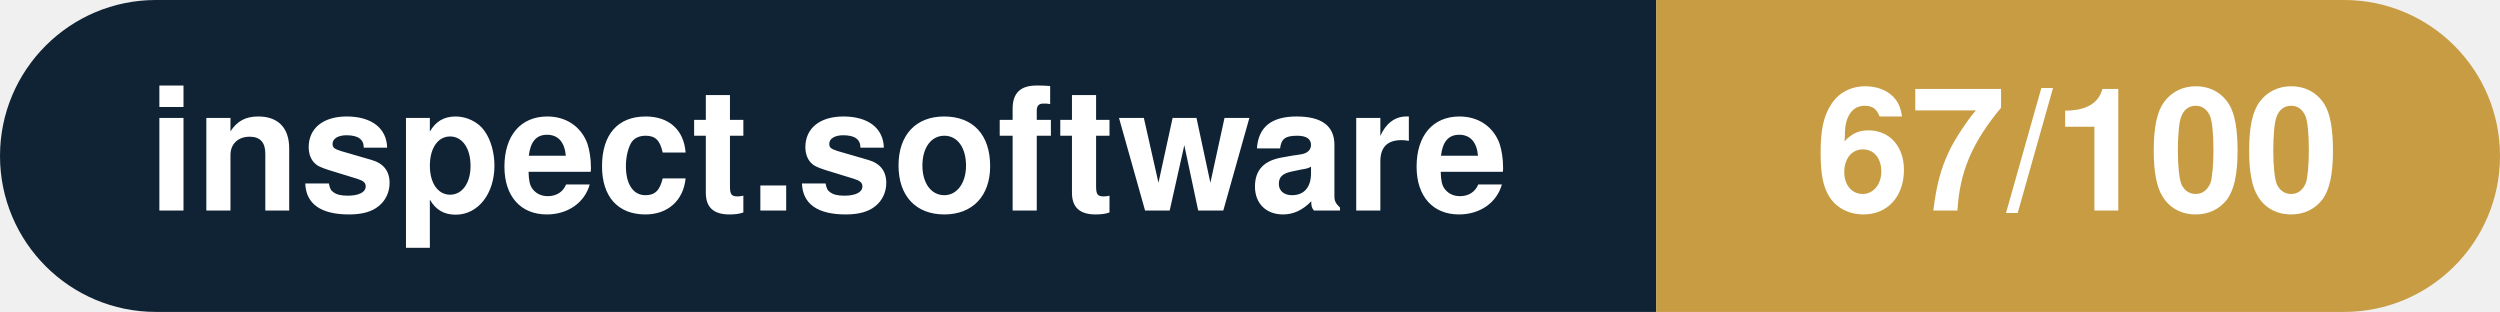
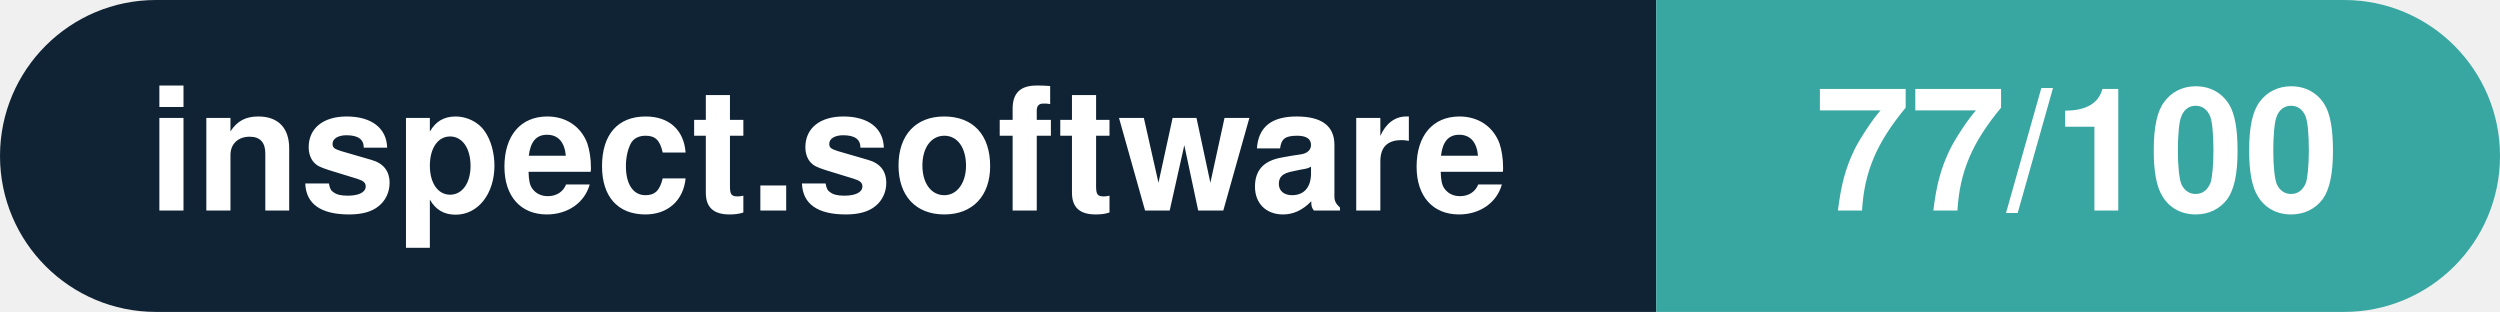
- <svg xmlns="http://www.w3.org/2000/svg" width="160.3" height="20" viewBox="0 0 160.3 20" role="img" aria-label="inspect.software: 67/100">
+ <svg xmlns="http://www.w3.org/2000/svg" width="160.3" height="20" viewBox="0 0 160.3 20" role="img" aria-label="inspect.software: 77/100">
  <clipPath id="rnd">
    <rect width="160.3" height="20" rx="10.0" fill="#fff" />
  </clipPath>
  <g clip-path="url(#rnd)">
    <rect width="106.2" height="20" fill="#0f2335" />
-     <rect x="106.2" width="54.1" height="20" fill="#c79c43" />
+     <rect x="106.2" width="54.1" height="20" fill="#38a6a1" />
  </g>
  <g fill="#fff" text-anchor="middle" font-family="Helvetica Neue,Helvetica,Arial,sans-serif" font-size="11">
    <text x="53.1" y="13.5" font-weight="600">inspect.software</text>
-     <text x="133.2" y="13.5" font-weight="700">67/100</text>
+     <text x="133.2" y="13.5" font-weight="700">77/100</text>
  </g>
</svg>
